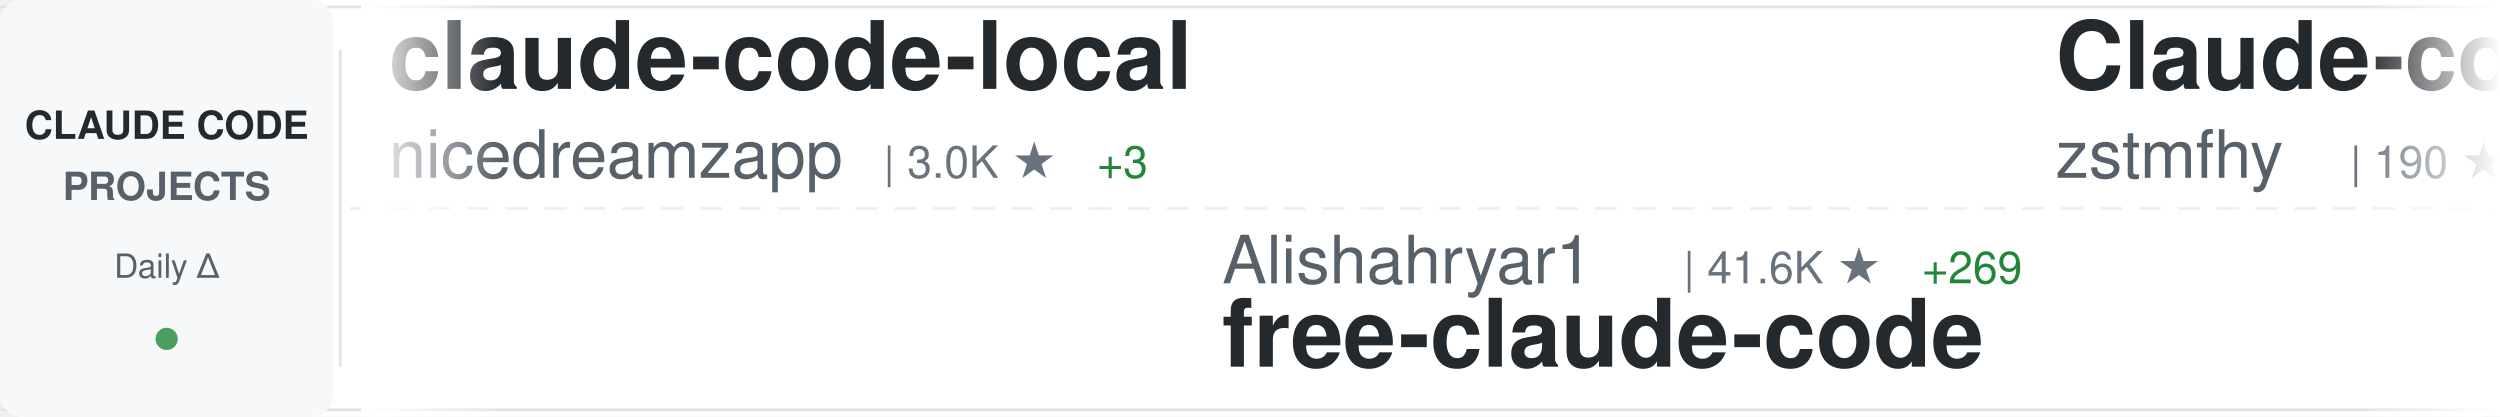
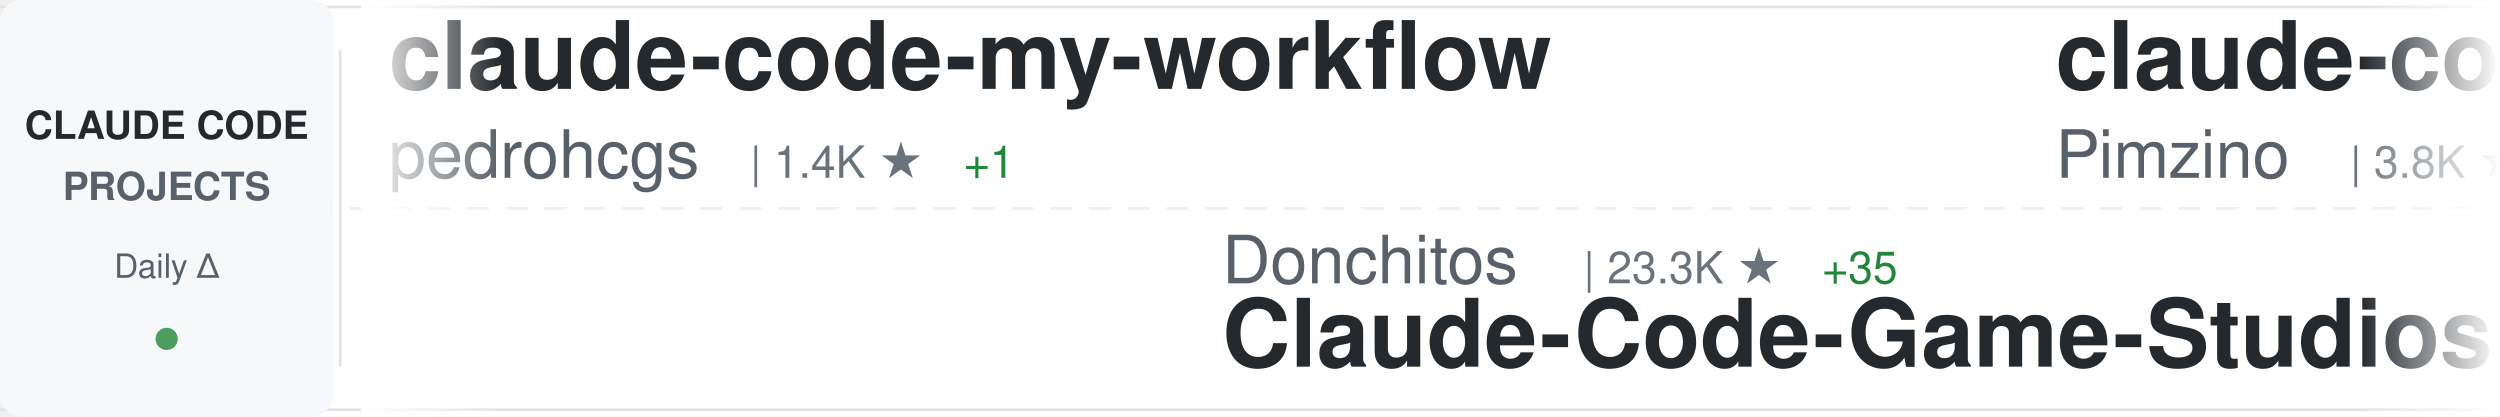
<svg xmlns="http://www.w3.org/2000/svg" width="900" height="150">
  <defs>
    <linearGradient id="awesomeLeftFade" x1="0%" y1="0%" x2="100%" y2="0%">
      <stop offset="0%" style="stop-color:#ffffff;stop-opacity:1" />
      <stop offset="100%" style="stop-color:#ffffff;stop-opacity:0" />
    </linearGradient>
    <linearGradient id="awesomeRightFade" x1="0%" y1="0%" x2="100%" y2="0%">
      <stop offset="0%" style="stop-color:#ffffff;stop-opacity:0" />
      <stop offset="100%" style="stop-color:#ffffff;stop-opacity:1" />
    </linearGradient>
  </defs>
  <rect width="900" height="150" fill="#ffffff" rx="8" />
  <rect x="0" y="2" width="900" height="1" fill="#e1e4e8" />
  <rect x="0" y="147" width="900" height="1" fill="#e1e4e8" />
  <line x1="0" y1="75" x2="900" y2="75" stroke="#e1e4e8" stroke-width="1" stroke-dasharray="8 6" opacity="0.6" />
  <rect x="0" y="0" width="120" height="150" fill="#f6f8fa" rx="8" />
  <text x="60" y="50" font-family="-apple-system, BlinkMacSystemFont, 'Segoe UI', Helvetica, Arial, sans-serif" font-size="14" font-weight="600" fill="#24292e" text-anchor="middle">CLAUDE CODE</text>
  <text x="60" y="72" font-family="-apple-system, BlinkMacSystemFont, 'Segoe UI', Helvetica, Arial, sans-serif" font-size="14" font-weight="600" fill="#586069" text-anchor="middle">PROJECTS</text>
  <text x="60" y="100" font-family="-apple-system, BlinkMacSystemFont, 'Segoe UI', Helvetica, Arial, sans-serif" font-size="12" font-weight="500" fill="#586069" text-anchor="middle">Daily Δ</text>
  <circle cx="60" cy="122" r="4" fill="#22863a" opacity="0.8" />
  <rect x="122" y="18" width="1" height="114" fill="#e1e4e8" />
  <clipPath id="awesomeTickerClip">
    <rect x="130" y="0" width="770" height="150" />
  </clipPath>
  <g clip-path="url(#awesomeTickerClip)">
    <g id="awesomeTickerItems">
      <animateTransform attributeName="transform" attributeType="XML" type="translate" from="0 0" to="-3000 0" dur="54s" repeatCount="indefinite" />
      <g transform="translate(0, 0)">
-         <text x="140" y="32" font-family="-apple-system, BlinkMacSystemFont, 'Segoe UI', Helvetica, Arial, sans-serif" font-size="34" font-weight="600" fill="#24292e">claude-code-local</text>
-         <text x="140" y="64" font-family="-apple-system, BlinkMacSystemFont, 'Segoe UI', Helvetica, Arial, sans-serif" font-size="24" font-weight="400" fill="#586069">nicedreamzapp</text>
-         <text x="318" y="64" font-family="-apple-system, BlinkMacSystemFont, 'Segoe UI', Helvetica, Arial, sans-serif" font-size="16" font-weight="500" fill="#6a737d">| 3.0K ★</text>
-         <text x="395" y="64" font-family="-apple-system, BlinkMacSystemFont, 'Segoe UI', Helvetica, Arial, sans-serif" font-size="16" font-weight="500" fill="#22863a"> +3</text>
+         <text x="140" y="32" font-family="-apple-system, BlinkMacSystemFont, 'Segoe UI', Helvetica, Arial, sans-serif" font-size="34" font-weight="600" fill="#24292e">claude-code-my-workflow</text>
+         <text x="140" y="64" font-family="-apple-system, BlinkMacSystemFont, 'Segoe UI', Helvetica, Arial, sans-serif" font-size="24" font-weight="400" fill="#586069">pedrohcgs</text>
+         <text x="270" y="64" font-family="-apple-system, BlinkMacSystemFont, 'Segoe UI', Helvetica, Arial, sans-serif" font-size="16" font-weight="500" fill="#6a737d">| 1.4K ★</text>
+         <text x="347" y="64" font-family="-apple-system, BlinkMacSystemFont, 'Segoe UI', Helvetica, Arial, sans-serif" font-size="16" font-weight="500" fill="#22863a"> +1</text>
      </g>
      <g transform="translate(300, 0)">
-         <text x="140" y="102" font-family="-apple-system, BlinkMacSystemFont, 'Segoe UI', Helvetica, Arial, sans-serif" font-size="24" font-weight="400" fill="#586069">Alishahryar1</text>
-         <text x="306" y="102" font-family="-apple-system, BlinkMacSystemFont, 'Segoe UI', Helvetica, Arial, sans-serif" font-size="16" font-weight="500" fill="#6a737d">| 41.6K ★</text>
-         <text x="392" y="102" font-family="-apple-system, BlinkMacSystemFont, 'Segoe UI', Helvetica, Arial, sans-serif" font-size="16" font-weight="500" fill="#22863a"> +269</text>
-         <text x="140" y="132" font-family="-apple-system, BlinkMacSystemFont, 'Segoe UI', Helvetica, Arial, sans-serif" font-size="34" font-weight="600" fill="#24292e">free-claude-code</text>
+         <text x="140" y="102" font-family="-apple-system, BlinkMacSystemFont, 'Segoe UI', Helvetica, Arial, sans-serif" font-size="24" font-weight="400" fill="#586069">Donchitos</text>
+         <text x="270" y="102" font-family="-apple-system, BlinkMacSystemFont, 'Segoe UI', Helvetica, Arial, sans-serif" font-size="16" font-weight="500" fill="#6a737d">| 23.3K ★</text>
+         <text x="356" y="102" font-family="-apple-system, BlinkMacSystemFont, 'Segoe UI', Helvetica, Arial, sans-serif" font-size="16" font-weight="500" fill="#22863a"> +35</text>
+         <text x="140" y="132" font-family="-apple-system, BlinkMacSystemFont, 'Segoe UI', Helvetica, Arial, sans-serif" font-size="34" font-weight="600" fill="#24292e">Claude-Code-Game-Studios</text>
      </g>
      <g transform="translate(600, 0)">
-         <text x="140" y="32" font-family="-apple-system, BlinkMacSystemFont, 'Segoe UI', Helvetica, Arial, sans-serif" font-size="34" font-weight="600" fill="#24292e">Claude-code</text>
-         <text x="140" y="64" font-family="-apple-system, BlinkMacSystemFont, 'Segoe UI', Helvetica, Arial, sans-serif" font-size="24" font-weight="400" fill="#586069">zstmfhy</text>
-         <text x="246" y="64" font-family="-apple-system, BlinkMacSystemFont, 'Segoe UI', Helvetica, Arial, sans-serif" font-size="16" font-weight="500" fill="#6a737d">| 190 ★</text>
+         <text x="140" y="32" font-family="-apple-system, BlinkMacSystemFont, 'Segoe UI', Helvetica, Arial, sans-serif" font-size="34" font-weight="600" fill="#24292e">claude-code-spec-workflo...</text>
+         <text x="140" y="64" font-family="-apple-system, BlinkMacSystemFont, 'Segoe UI', Helvetica, Arial, sans-serif" font-size="24" font-weight="400" fill="#586069">Pimzino</text>
+         <text x="246" y="64" font-family="-apple-system, BlinkMacSystemFont, 'Segoe UI', Helvetica, Arial, sans-serif" font-size="16" font-weight="500" fill="#6a737d">| 3.8K ★</text>
      </g>
      <g transform="translate(900, 0)">
-         <text x="140" y="102" font-family="-apple-system, BlinkMacSystemFont, 'Segoe UI', Helvetica, Arial, sans-serif" font-size="24" font-weight="400" fill="#586069">Pimzino</text>
-         <text x="246" y="102" font-family="-apple-system, BlinkMacSystemFont, 'Segoe UI', Helvetica, Arial, sans-serif" font-size="16" font-weight="500" fill="#6a737d">| 3.8K ★</text>
-         <text x="140" y="132" font-family="-apple-system, BlinkMacSystemFont, 'Segoe UI', Helvetica, Arial, sans-serif" font-size="34" font-weight="600" fill="#24292e">claude-code-spec-workflo...</text>
+         <text x="140" y="102" font-family="-apple-system, BlinkMacSystemFont, 'Segoe UI', Helvetica, Arial, sans-serif" font-size="24" font-weight="400" fill="#586069">alirezarezvani</text>
+         <text x="330" y="102" font-family="-apple-system, BlinkMacSystemFont, 'Segoe UI', Helvetica, Arial, sans-serif" font-size="16" font-weight="500" fill="#6a737d">| 23.0K ★</text>
+         <text x="416" y="102" font-family="-apple-system, BlinkMacSystemFont, 'Segoe UI', Helvetica, Arial, sans-serif" font-size="16" font-weight="500" fill="#22863a"> +71</text>
+         <text x="140" y="132" font-family="-apple-system, BlinkMacSystemFont, 'Segoe UI', Helvetica, Arial, sans-serif" font-size="34" font-weight="600" fill="#24292e">claude-skills</text>
      </g>
      <g transform="translate(1200, 0)">
-         <text x="140" y="32" font-family="-apple-system, BlinkMacSystemFont, 'Segoe UI', Helvetica, Arial, sans-serif" font-size="34" font-weight="600" fill="#24292e">ClaudeCode</text>
-         <text x="140" y="64" font-family="-apple-system, BlinkMacSystemFont, 'Segoe UI', Helvetica, Arial, sans-serif" font-size="24" font-weight="400" fill="#586069">guanshan</text>
-         <text x="258" y="64" font-family="-apple-system, BlinkMacSystemFont, 'Segoe UI', Helvetica, Arial, sans-serif" font-size="16" font-weight="500" fill="#6a737d">| 61 ★</text>
+         <text x="140" y="32" font-family="-apple-system, BlinkMacSystemFont, 'Segoe UI', Helvetica, Arial, sans-serif" font-size="34" font-weight="600" fill="#24292e">ECC</text>
+         <text x="140" y="64" font-family="-apple-system, BlinkMacSystemFont, 'Segoe UI', Helvetica, Arial, sans-serif" font-size="24" font-weight="400" fill="#586069">affaan-m</text>
+         <text x="258" y="64" font-family="-apple-system, BlinkMacSystemFont, 'Segoe UI', Helvetica, Arial, sans-serif" font-size="16" font-weight="500" fill="#6a737d">| 232.0K ★</text>
+         <text x="353" y="64" font-family="-apple-system, BlinkMacSystemFont, 'Segoe UI', Helvetica, Arial, sans-serif" font-size="16" font-weight="500" fill="#22863a"> +371</text>
      </g>
      <g transform="translate(1500, 0)">
-         <text x="140" y="102" font-family="-apple-system, BlinkMacSystemFont, 'Segoe UI', Helvetica, Arial, sans-serif" font-size="24" font-weight="400" fill="#586069">liuup</text>
-         <text x="222" y="102" font-family="-apple-system, BlinkMacSystemFont, 'Segoe UI', Helvetica, Arial, sans-serif" font-size="16" font-weight="500" fill="#6a737d">| 3.6K ★</text>
-         <text x="299" y="102" font-family="-apple-system, BlinkMacSystemFont, 'Segoe UI', Helvetica, Arial, sans-serif" font-size="16" font-weight="500" fill="#22863a"> +13</text>
-         <text x="140" y="132" font-family="-apple-system, BlinkMacSystemFont, 'Segoe UI', Helvetica, Arial, sans-serif" font-size="34" font-weight="600" fill="#24292e">claude-code-analysis</text>
+         <text x="140" y="102" font-family="-apple-system, BlinkMacSystemFont, 'Segoe UI', Helvetica, Arial, sans-serif" font-size="24" font-weight="400" fill="#586069">Chachamaru127</text>
+         <text x="318" y="102" font-family="-apple-system, BlinkMacSystemFont, 'Segoe UI', Helvetica, Arial, sans-serif" font-size="16" font-weight="500" fill="#6a737d">| 3.0K ★</text>
+         <text x="395" y="102" font-family="-apple-system, BlinkMacSystemFont, 'Segoe UI', Helvetica, Arial, sans-serif" font-size="16" font-weight="500" fill="#22863a"> +5</text>
+         <text x="140" y="132" font-family="-apple-system, BlinkMacSystemFont, 'Segoe UI', Helvetica, Arial, sans-serif" font-size="34" font-weight="600" fill="#24292e">claude-code-harness</text>
      </g>
      <g transform="translate(1800, 0)">
-         <text x="140" y="32" font-family="-apple-system, BlinkMacSystemFont, 'Segoe UI', Helvetica, Arial, sans-serif" font-size="34" font-weight="600" fill="#24292e">claude-code-cli</text>
-         <text x="140" y="64" font-family="-apple-system, BlinkMacSystemFont, 'Segoe UI', Helvetica, Arial, sans-serif" font-size="24" font-weight="400" fill="#586069">huangserva</text>
-         <text x="282" y="64" font-family="-apple-system, BlinkMacSystemFont, 'Segoe UI', Helvetica, Arial, sans-serif" font-size="16" font-weight="500" fill="#6a737d">| 623 ★</text>
-         <text x="350" y="64" font-family="-apple-system, BlinkMacSystemFont, 'Segoe UI', Helvetica, Arial, sans-serif" font-size="16" font-weight="500" fill="#22863a"> +1</text>
+         <text x="140" y="32" font-family="-apple-system, BlinkMacSystemFont, 'Segoe UI', Helvetica, Arial, sans-serif" font-size="34" font-weight="600" fill="#24292e">claude-code-tips</text>
+         <text x="140" y="64" font-family="-apple-system, BlinkMacSystemFont, 'Segoe UI', Helvetica, Arial, sans-serif" font-size="24" font-weight="400" fill="#586069">ykdojo</text>
+         <text x="234" y="64" font-family="-apple-system, BlinkMacSystemFont, 'Segoe UI', Helvetica, Arial, sans-serif" font-size="16" font-weight="500" fill="#6a737d">| 9.4K ★</text>
+         <text x="311" y="64" font-family="-apple-system, BlinkMacSystemFont, 'Segoe UI', Helvetica, Arial, sans-serif" font-size="16" font-weight="500" fill="#22863a"> +26</text>
      </g>
      <g transform="translate(2100, 0)">
-         <text x="140" y="102" font-family="-apple-system, BlinkMacSystemFont, 'Segoe UI', Helvetica, Arial, sans-serif" font-size="24" font-weight="400" fill="#586069">ChinaSiro</text>
-         <text x="270" y="102" font-family="-apple-system, BlinkMacSystemFont, 'Segoe UI', Helvetica, Arial, sans-serif" font-size="16" font-weight="500" fill="#6a737d">| 9.6K ★</text>
-         <text x="347" y="102" font-family="-apple-system, BlinkMacSystemFont, 'Segoe UI', Helvetica, Arial, sans-serif" font-size="16" font-weight="500" fill="#22863a"> +7</text>
-         <text x="140" y="132" font-family="-apple-system, BlinkMacSystemFont, 'Segoe UI', Helvetica, Arial, sans-serif" font-size="34" font-weight="600" fill="#24292e">claude-code-sourcemap</text>
+         <text x="140" y="102" font-family="-apple-system, BlinkMacSystemFont, 'Segoe UI', Helvetica, Arial, sans-serif" font-size="24" font-weight="400" fill="#586069">KPR111</text>
+         <text x="234" y="102" font-family="-apple-system, BlinkMacSystemFont, 'Segoe UI', Helvetica, Arial, sans-serif" font-size="16" font-weight="500" fill="#6a737d">| 18 ★</text>
+         <text x="140" y="132" font-family="-apple-system, BlinkMacSystemFont, 'Segoe UI', Helvetica, Arial, sans-serif" font-size="34" font-weight="600" fill="#24292e">Claude-Code</text>
      </g>
      <g transform="translate(2400, 0)">
-         <text x="140" y="32" font-family="-apple-system, BlinkMacSystemFont, 'Segoe UI', Helvetica, Arial, sans-serif" font-size="34" font-weight="600" fill="#24292e">Claude-Code-Game-Studios</text>
-         <text x="140" y="64" font-family="-apple-system, BlinkMacSystemFont, 'Segoe UI', Helvetica, Arial, sans-serif" font-size="24" font-weight="400" fill="#586069">Donchitos</text>
-         <text x="270" y="64" font-family="-apple-system, BlinkMacSystemFont, 'Segoe UI', Helvetica, Arial, sans-serif" font-size="16" font-weight="500" fill="#6a737d">| 23.3K ★</text>
-         <text x="356" y="64" font-family="-apple-system, BlinkMacSystemFont, 'Segoe UI', Helvetica, Arial, sans-serif" font-size="16" font-weight="500" fill="#22863a"> +36</text>
+         <text x="140" y="32" font-family="-apple-system, BlinkMacSystemFont, 'Segoe UI', Helvetica, Arial, sans-serif" font-size="34" font-weight="600" fill="#24292e">claude-code-analysis</text>
+         <text x="140" y="64" font-family="-apple-system, BlinkMacSystemFont, 'Segoe UI', Helvetica, Arial, sans-serif" font-size="24" font-weight="400" fill="#586069">liuup</text>
+         <text x="222" y="64" font-family="-apple-system, BlinkMacSystemFont, 'Segoe UI', Helvetica, Arial, sans-serif" font-size="16" font-weight="500" fill="#6a737d">| 3.6K ★</text>
+         <text x="299" y="64" font-family="-apple-system, BlinkMacSystemFont, 'Segoe UI', Helvetica, Arial, sans-serif" font-size="16" font-weight="500" fill="#22863a"> +7</text>
      </g>
      <g transform="translate(2700, 0)">
-         <text x="140" y="102" font-family="-apple-system, BlinkMacSystemFont, 'Segoe UI', Helvetica, Arial, sans-serif" font-size="24" font-weight="400" fill="#586069">feiskyer</text>
-         <text x="258" y="102" font-family="-apple-system, BlinkMacSystemFont, 'Segoe UI', Helvetica, Arial, sans-serif" font-size="16" font-weight="500" fill="#6a737d">| 1.6K ★</text>
-         <text x="335" y="102" font-family="-apple-system, BlinkMacSystemFont, 'Segoe UI', Helvetica, Arial, sans-serif" font-size="16" font-weight="500" fill="#22863a"> +2</text>
-         <text x="140" y="132" font-family="-apple-system, BlinkMacSystemFont, 'Segoe UI', Helvetica, Arial, sans-serif" font-size="34" font-weight="600" fill="#24292e">claude-code-settings</text>
+         <text x="140" y="102" font-family="-apple-system, BlinkMacSystemFont, 'Segoe UI', Helvetica, Arial, sans-serif" font-size="24" font-weight="400" fill="#586069">davila7</text>
+         <text x="246" y="102" font-family="-apple-system, BlinkMacSystemFont, 'Segoe UI', Helvetica, Arial, sans-serif" font-size="16" font-weight="500" fill="#6a737d">| 29.8K ★</text>
+         <text x="332" y="102" font-family="-apple-system, BlinkMacSystemFont, 'Segoe UI', Helvetica, Arial, sans-serif" font-size="16" font-weight="500" fill="#22863a"> +31</text>
+         <text x="140" y="132" font-family="-apple-system, BlinkMacSystemFont, 'Segoe UI', Helvetica, Arial, sans-serif" font-size="34" font-weight="600" fill="#24292e">claude-code-templates</text>
      </g>
      <g transform="translate(3000, 0)">
-         <text x="140" y="32" font-family="-apple-system, BlinkMacSystemFont, 'Segoe UI', Helvetica, Arial, sans-serif" font-size="34" font-weight="600" fill="#24292e">claude-code-local</text>
-         <text x="140" y="64" font-family="-apple-system, BlinkMacSystemFont, 'Segoe UI', Helvetica, Arial, sans-serif" font-size="24" font-weight="400" fill="#586069">nicedreamzapp</text>
-         <text x="318" y="64" font-family="-apple-system, BlinkMacSystemFont, 'Segoe UI', Helvetica, Arial, sans-serif" font-size="16" font-weight="500" fill="#6a737d">| 3.0K ★</text>
-         <text x="395" y="64" font-family="-apple-system, BlinkMacSystemFont, 'Segoe UI', Helvetica, Arial, sans-serif" font-size="16" font-weight="500" fill="#22863a"> +3</text>
+         <text x="140" y="32" font-family="-apple-system, BlinkMacSystemFont, 'Segoe UI', Helvetica, Arial, sans-serif" font-size="34" font-weight="600" fill="#24292e">claude-code-my-workflow</text>
+         <text x="140" y="64" font-family="-apple-system, BlinkMacSystemFont, 'Segoe UI', Helvetica, Arial, sans-serif" font-size="24" font-weight="400" fill="#586069">pedrohcgs</text>
+         <text x="270" y="64" font-family="-apple-system, BlinkMacSystemFont, 'Segoe UI', Helvetica, Arial, sans-serif" font-size="16" font-weight="500" fill="#6a737d">| 1.4K ★</text>
+         <text x="347" y="64" font-family="-apple-system, BlinkMacSystemFont, 'Segoe UI', Helvetica, Arial, sans-serif" font-size="16" font-weight="500" fill="#22863a"> +1</text>
      </g>
      <g transform="translate(3300, 0)">
-         <text x="140" y="102" font-family="-apple-system, BlinkMacSystemFont, 'Segoe UI', Helvetica, Arial, sans-serif" font-size="24" font-weight="400" fill="#586069">Alishahryar1</text>
-         <text x="306" y="102" font-family="-apple-system, BlinkMacSystemFont, 'Segoe UI', Helvetica, Arial, sans-serif" font-size="16" font-weight="500" fill="#6a737d">| 41.6K ★</text>
-         <text x="392" y="102" font-family="-apple-system, BlinkMacSystemFont, 'Segoe UI', Helvetica, Arial, sans-serif" font-size="16" font-weight="500" fill="#22863a"> +269</text>
-         <text x="140" y="132" font-family="-apple-system, BlinkMacSystemFont, 'Segoe UI', Helvetica, Arial, sans-serif" font-size="34" font-weight="600" fill="#24292e">free-claude-code</text>
+         <text x="140" y="102" font-family="-apple-system, BlinkMacSystemFont, 'Segoe UI', Helvetica, Arial, sans-serif" font-size="24" font-weight="400" fill="#586069">Donchitos</text>
+         <text x="270" y="102" font-family="-apple-system, BlinkMacSystemFont, 'Segoe UI', Helvetica, Arial, sans-serif" font-size="16" font-weight="500" fill="#6a737d">| 23.3K ★</text>
+         <text x="356" y="102" font-family="-apple-system, BlinkMacSystemFont, 'Segoe UI', Helvetica, Arial, sans-serif" font-size="16" font-weight="500" fill="#22863a"> +35</text>
+         <text x="140" y="132" font-family="-apple-system, BlinkMacSystemFont, 'Segoe UI', Helvetica, Arial, sans-serif" font-size="34" font-weight="600" fill="#24292e">Claude-Code-Game-Studios</text>
      </g>
      <g transform="translate(3600, 0)">
-         <text x="140" y="32" font-family="-apple-system, BlinkMacSystemFont, 'Segoe UI', Helvetica, Arial, sans-serif" font-size="34" font-weight="600" fill="#24292e">Claude-code</text>
-         <text x="140" y="64" font-family="-apple-system, BlinkMacSystemFont, 'Segoe UI', Helvetica, Arial, sans-serif" font-size="24" font-weight="400" fill="#586069">zstmfhy</text>
-         <text x="246" y="64" font-family="-apple-system, BlinkMacSystemFont, 'Segoe UI', Helvetica, Arial, sans-serif" font-size="16" font-weight="500" fill="#6a737d">| 190 ★</text>
+         <text x="140" y="32" font-family="-apple-system, BlinkMacSystemFont, 'Segoe UI', Helvetica, Arial, sans-serif" font-size="34" font-weight="600" fill="#24292e">claude-code-spec-workflo...</text>
+         <text x="140" y="64" font-family="-apple-system, BlinkMacSystemFont, 'Segoe UI', Helvetica, Arial, sans-serif" font-size="24" font-weight="400" fill="#586069">Pimzino</text>
+         <text x="246" y="64" font-family="-apple-system, BlinkMacSystemFont, 'Segoe UI', Helvetica, Arial, sans-serif" font-size="16" font-weight="500" fill="#6a737d">| 3.8K ★</text>
      </g>
      <g transform="translate(3900, 0)">
-         <text x="140" y="102" font-family="-apple-system, BlinkMacSystemFont, 'Segoe UI', Helvetica, Arial, sans-serif" font-size="24" font-weight="400" fill="#586069">Pimzino</text>
-         <text x="246" y="102" font-family="-apple-system, BlinkMacSystemFont, 'Segoe UI', Helvetica, Arial, sans-serif" font-size="16" font-weight="500" fill="#6a737d">| 3.8K ★</text>
-         <text x="140" y="132" font-family="-apple-system, BlinkMacSystemFont, 'Segoe UI', Helvetica, Arial, sans-serif" font-size="34" font-weight="600" fill="#24292e">claude-code-spec-workflo...</text>
+         <text x="140" y="102" font-family="-apple-system, BlinkMacSystemFont, 'Segoe UI', Helvetica, Arial, sans-serif" font-size="24" font-weight="400" fill="#586069">alirezarezvani</text>
+         <text x="330" y="102" font-family="-apple-system, BlinkMacSystemFont, 'Segoe UI', Helvetica, Arial, sans-serif" font-size="16" font-weight="500" fill="#6a737d">| 23.0K ★</text>
+         <text x="416" y="102" font-family="-apple-system, BlinkMacSystemFont, 'Segoe UI', Helvetica, Arial, sans-serif" font-size="16" font-weight="500" fill="#22863a"> +71</text>
+         <text x="140" y="132" font-family="-apple-system, BlinkMacSystemFont, 'Segoe UI', Helvetica, Arial, sans-serif" font-size="34" font-weight="600" fill="#24292e">claude-skills</text>
      </g>
    </g>
  </g>
  <rect x="130" y="0" width="50" height="150" fill="url(#awesomeLeftFade)" />
  <rect x="850" y="0" width="50" height="150" fill="url(#awesomeRightFade)" />
</svg>
